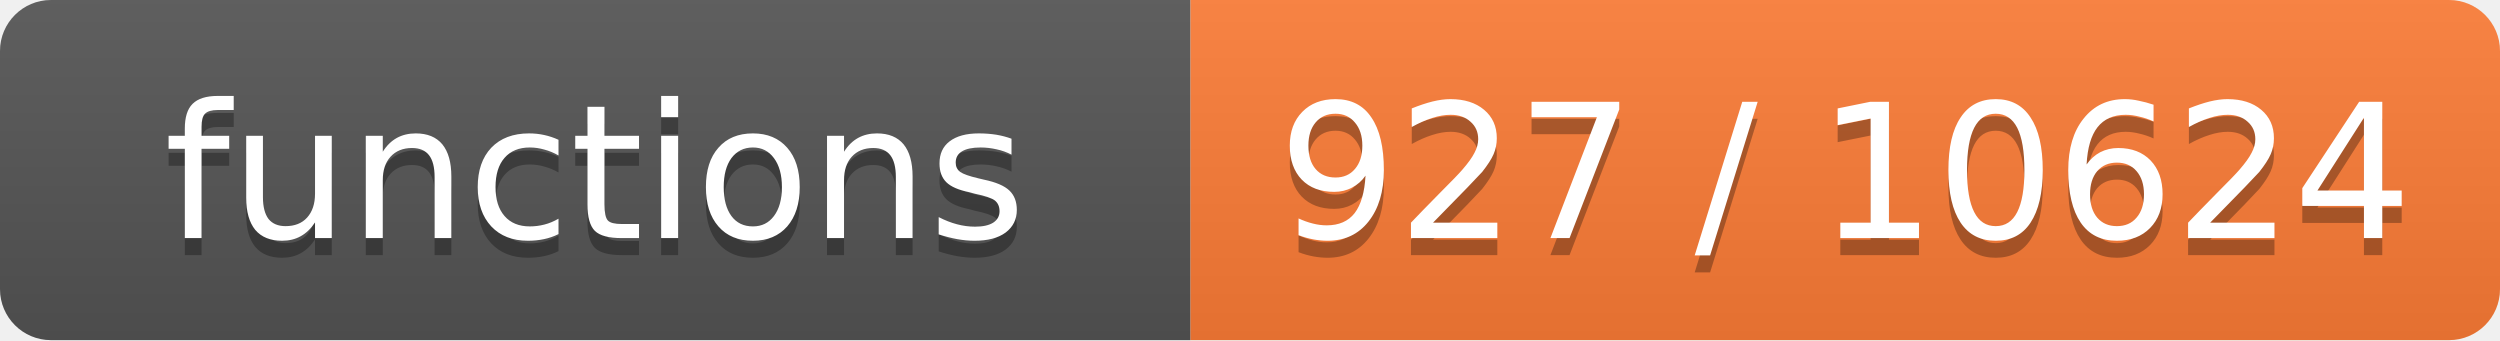
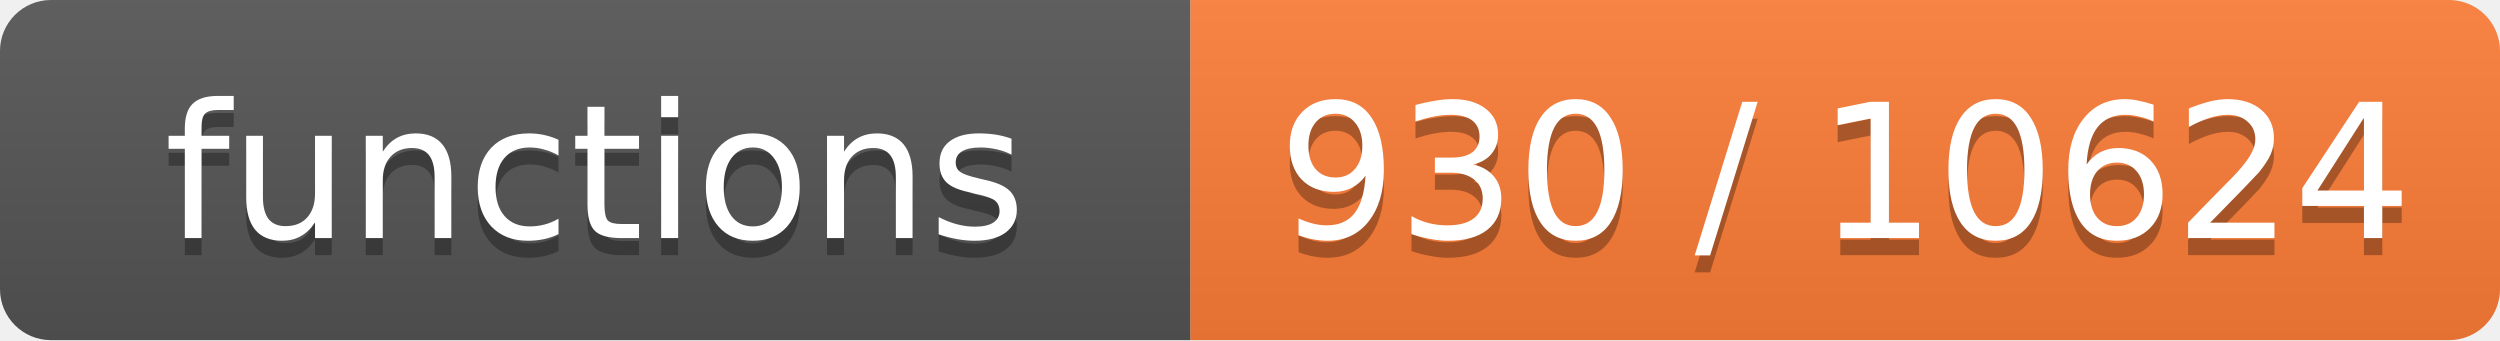
- <svg xmlns="http://www.w3.org/2000/svg" width="147" height="20" role="img" aria-label="functions: 927 / 10624">
+ <svg xmlns="http://www.w3.org/2000/svg" width="147" height="20" role="img" aria-label="functions: 930 / 10624">
  <linearGradient id="s" x2="0" y2="100%">
    <stop offset="0" stop-color="#bbb" stop-opacity=".1" />
    <stop offset="1" stop-opacity=".1" />
  </linearGradient>
  <clipPath id="r">
    <rect width="147" height="20" rx="3" fill="#fff" />
  </clipPath>
  <g clip-path="url(#r)">
    <rect width="70" height="20" fill="#555" />
    <rect x="70" width="77" height="20" fill="#fe7d37" />
    <rect width="147" height="20" fill="url(#s)" />
  </g>
  <g fill="#fff" text-anchor="middle" font-family="Verdana,Geneva,DejaVu Sans,sans-serif" font-size="11">
    <text x="35.0" y="15" fill="#010101" fill-opacity=".3">functions</text>
    <text x="35.0" y="14">functions</text>
-     <text x="108.5" y="15" fill="#010101" fill-opacity=".3">927 / 10624</text>
-     <text x="108.5" y="14">927 / 10624</text>
+     <text x="108.5" y="15" fill="#010101" fill-opacity=".3">930 / 10624</text>
+     <text x="108.5" y="14">930 / 10624</text>
  </g>
</svg>
